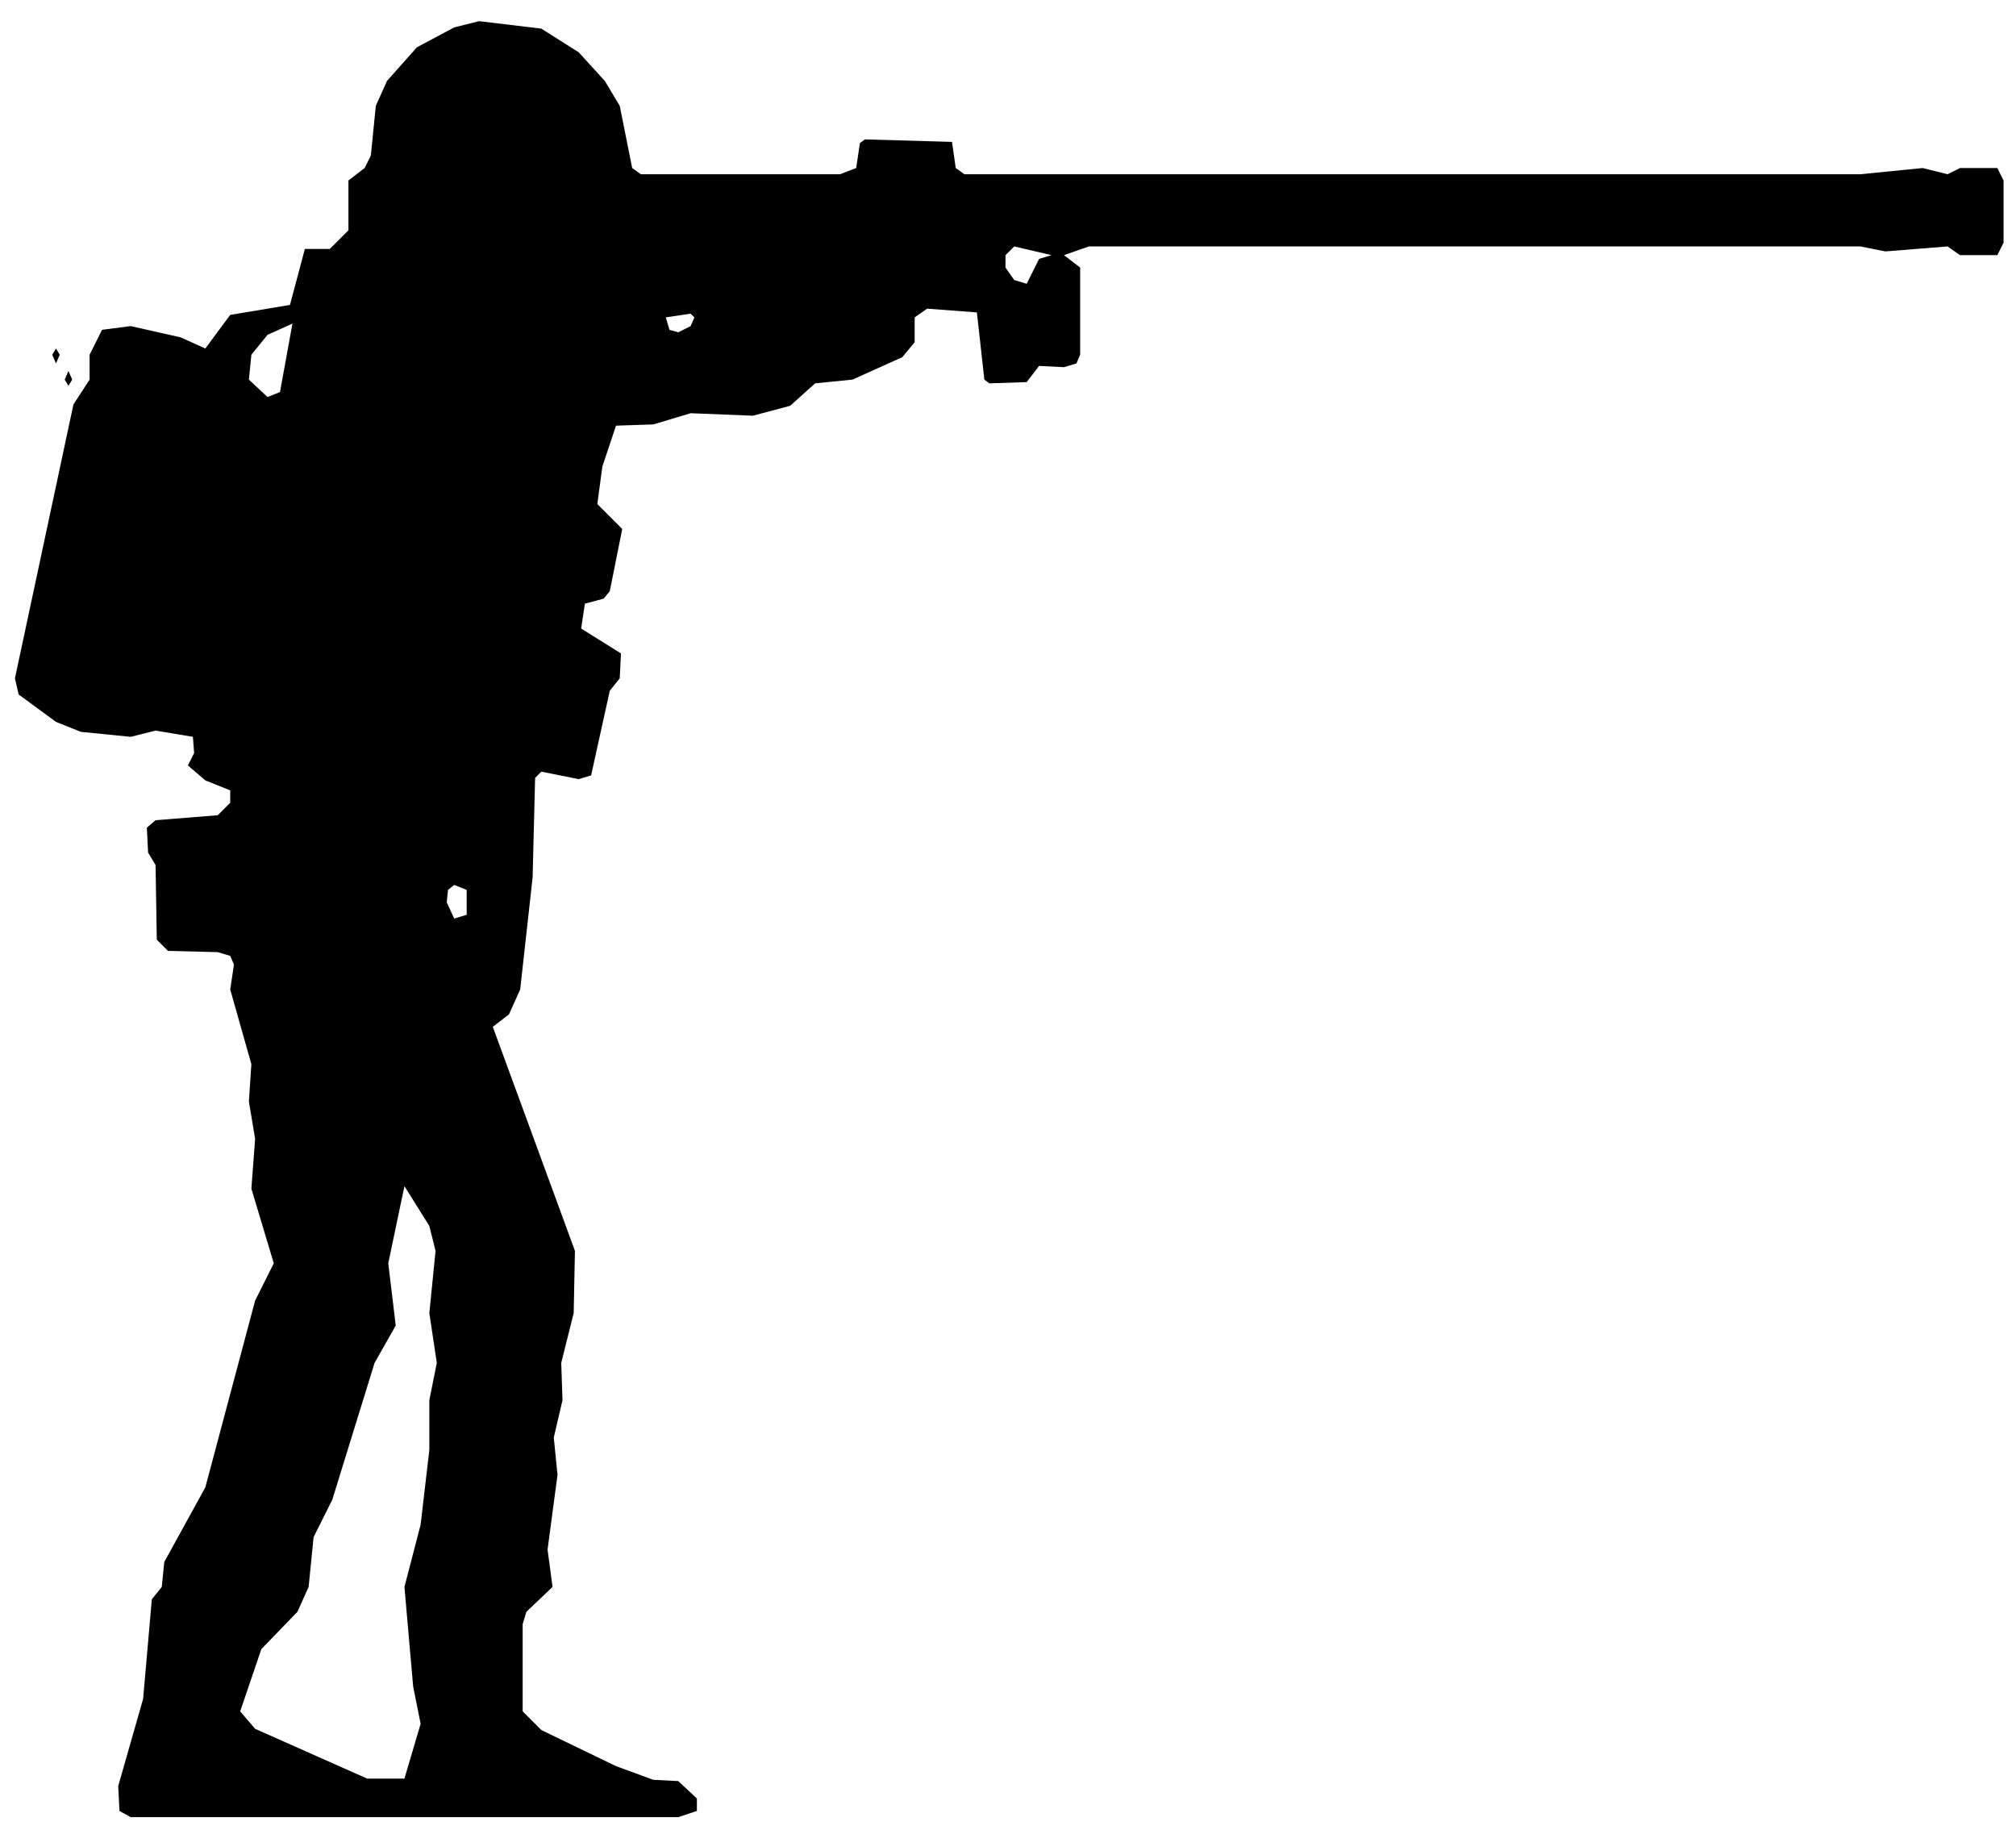
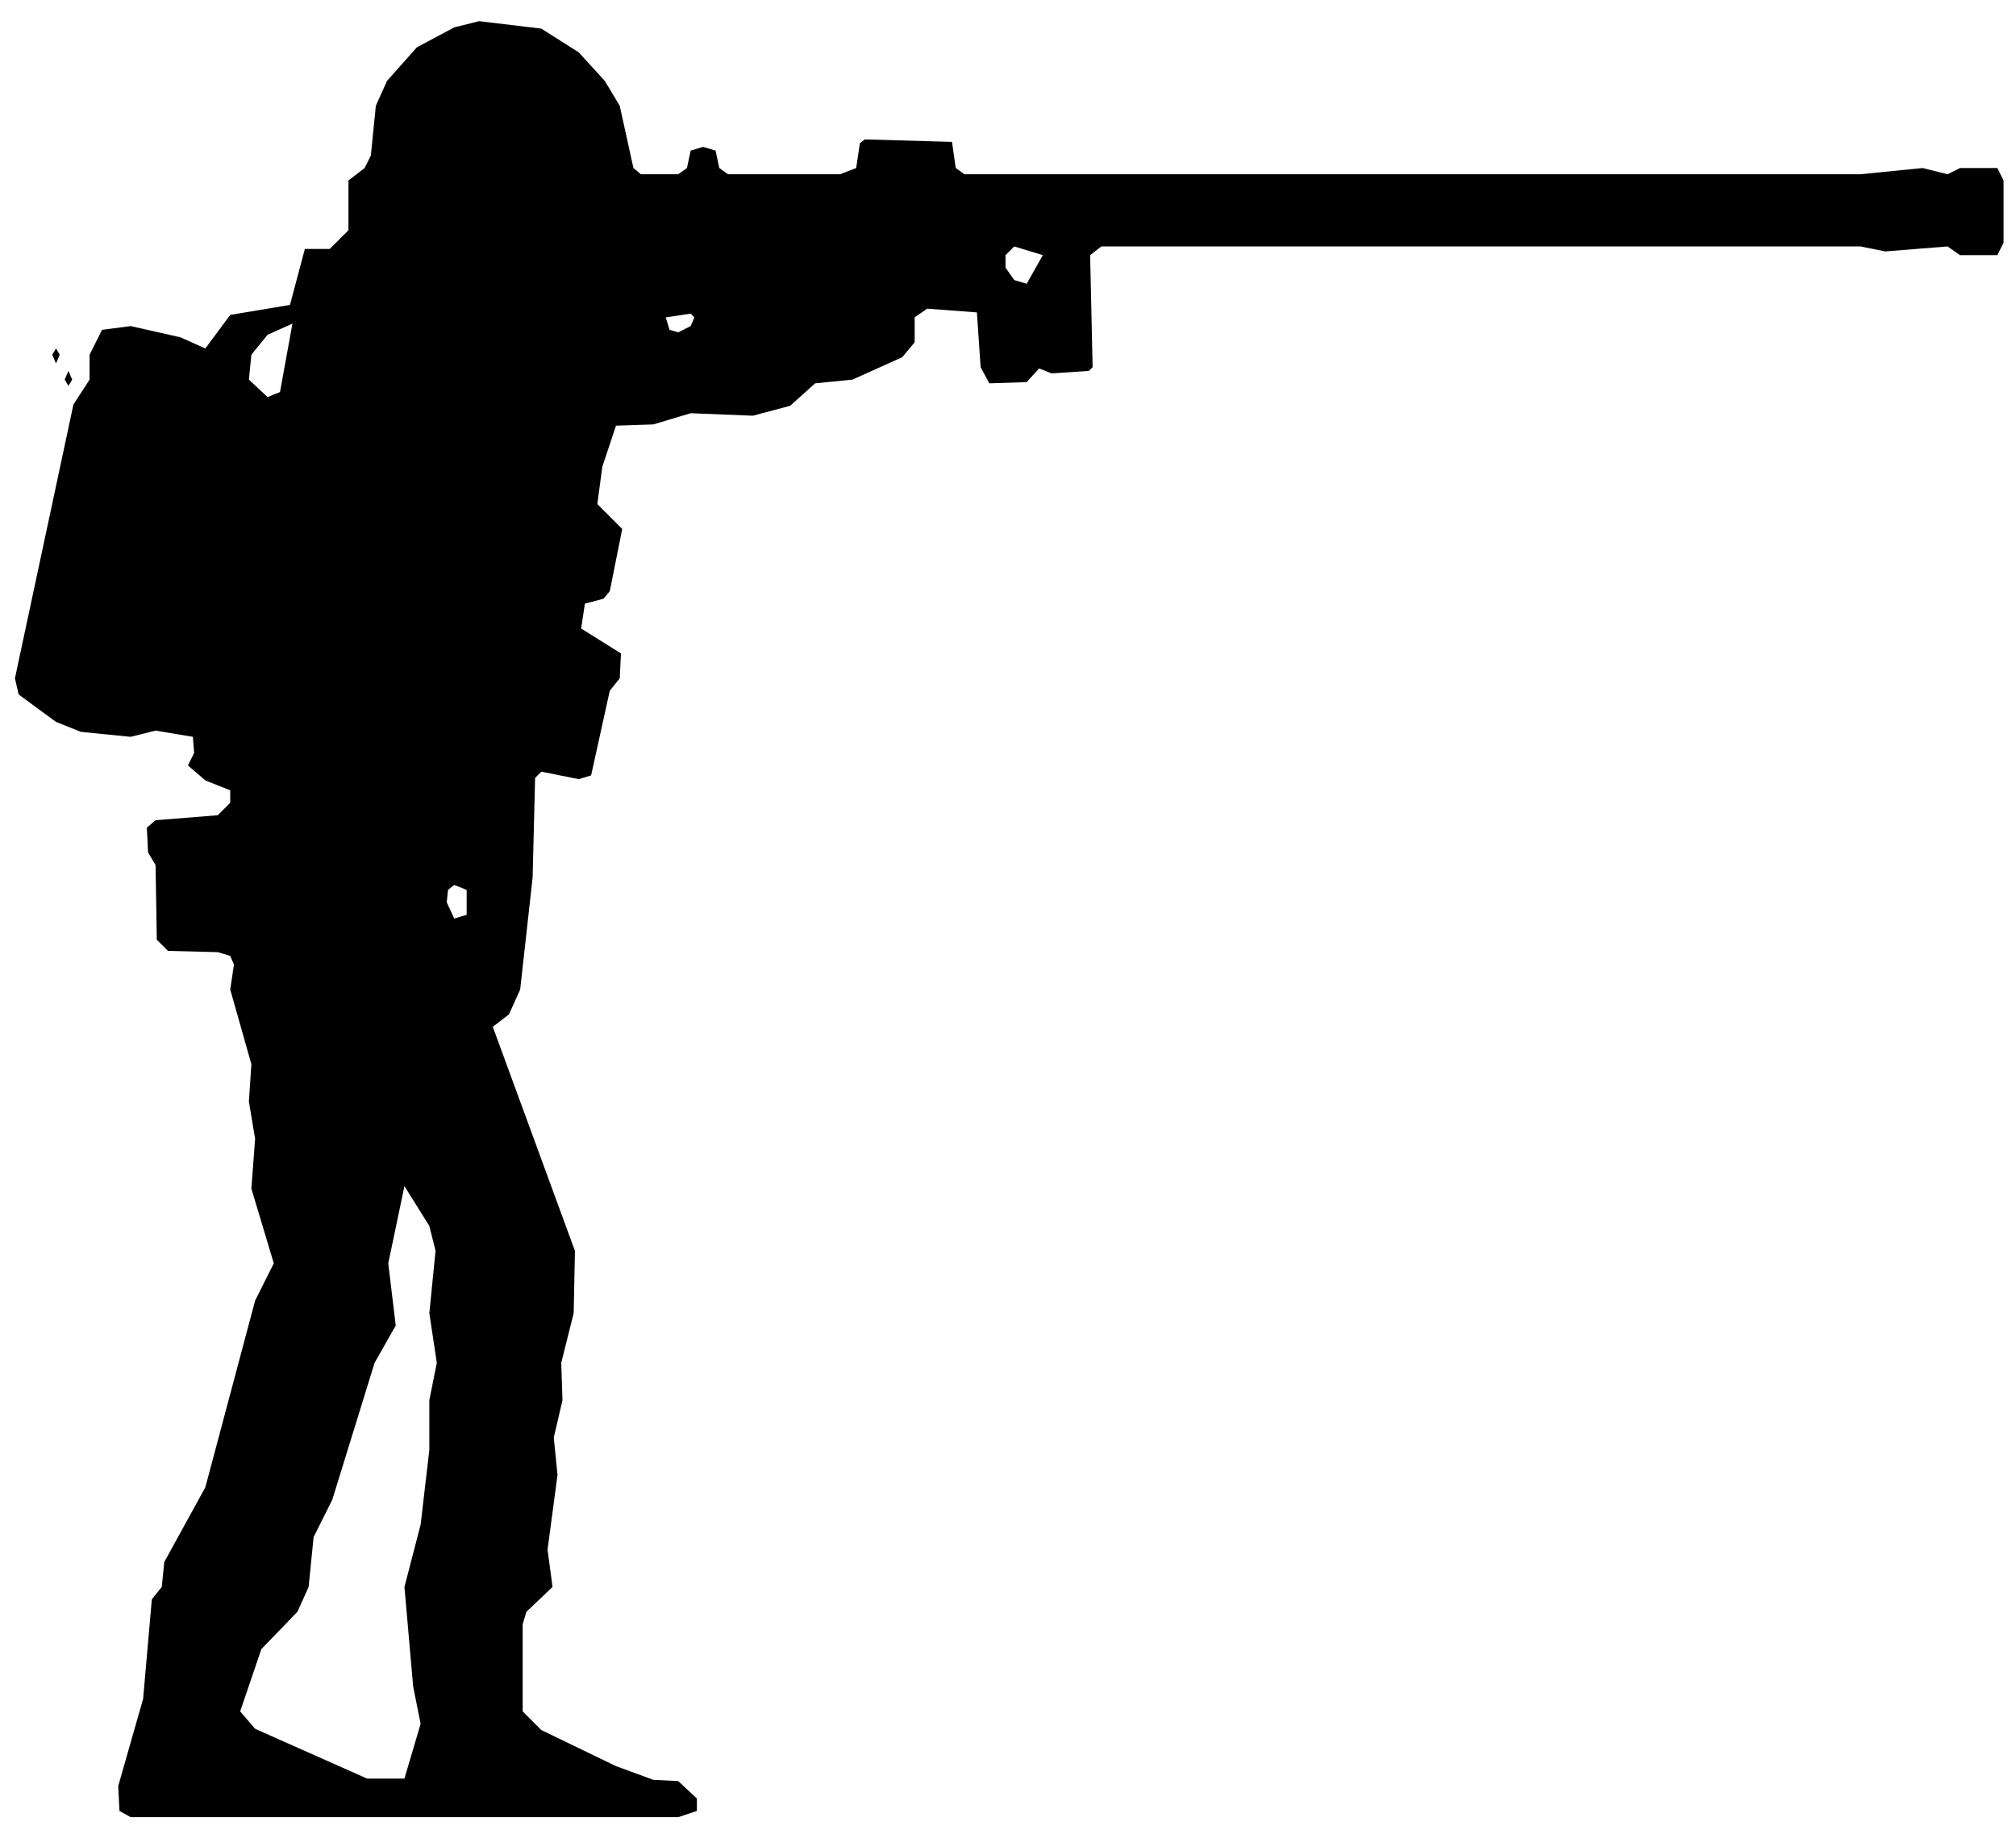
<svg xmlns="http://www.w3.org/2000/svg" viewBox="0 0 162 147" width="162" height="147" fill="currentColor" fill-rule="evenodd">
-   <path d="M10.5 146L54.5 146L56 145.5L56 144.5L54.5 143.1L52.5 143L49.5 141.9L43.5 139L42 137.5L42 130.5L42.3 129.5L44.4 127.5L44 124.5L44.8 118.5L44.5 115.5L45.2 112.5L45.1 109.5L46.1 105.5L46.2 100.5L39.6 82.5L40.9 81.5L41.8 79.5L42.8 70.5L43 62.5L43.5 62L46.5 62.6L47.5 62.3L49 55.5L49.8 54.5L49.9 52.5L46.7 50.5L47 48.5L48.5 48.1L49 47.5L49.8 43.5L50 42.5L48 40.5L48.4 37.5L49.5 34.2L52.5 34.1L55.5 33.2L60.5 33.4L63.5 32.6L65.5 30.8L68.5 30.5L72.5 28.7L73.5 27.5L73.5 25.5L74.5 24.8L78.5 25.1L79.1 30.5L79.5 30.8L82.5 30.7L83.5 29.4L85.5 29.5L86.5 29.2L86.8 28.5L86.8 21.5L85.5 20.5L87.5 19.8L149.5 19.8L151.5 20.2L156.5 19.8L157.5 20.5L160.5 20.5L161 19.5L161 14.5L160.5 13.5L157.5 13.5L156.5 14L154.5 13.5L149.5 14L77.5 14L76.8 13.5L76.5 11.4L69.5 11.2L69.1 11.5L68.8 13.5L67.5 14L51.5 14L50.8 13.5L49.8 8.5L48.6 6.5L46.5 4.2L43.5 2.3L38.5 1.7L36.5 2.2L33.5 3.8L31.1 6.5L30.2 8.5L29.8 12.5L29.3 13.5L28 14.5L28 18.5L26.5 20L24.5 20L23.3 24.5L18.5 25.3L16.5 28L14.5 27.1L10.5 26.2L8.2 26.5L7.2 28.5L7.2 30.5L5.9 32.5L1.2 54.5L1.5 55.8L4.5 58L6.5 58.8L10.5 59.2L12.5 58.7L15.5 59.2L15.6 60.5L15.1 61.5L16.5 62.7L18.5 63.5L18.5 64.5L17.5 65.5L12.5 65.9L11.8 66.5L11.9 68.5L12.5 69.5L12.6 75.5L13.5 76.4L17.5 76.5L18.5 76.8L18.8 77.5L18.5 79.5L20.2 85.5L20 88.5L20.5 91.5L20.2 95.5L22 101.5L20.5 104.5L16.5 119.5L13.2 125.5L13 127.5L12.2 128.5L11.5 136.5L9.5 143.5L9.6 145.5ZM29.5 142.9L20.5 138.9L19.3 137.5L21 132.5L23.9 129.5L24.8 127.5L25.2 123.5L26.7 120.5L30.1 109.5L31.8 106.5L31.2 101.5L32.5 95.3L34.5 98.5L35 100.5L34.5 105.5L35.1 109.5L34.5 112.5L34.5 116.5L33.8 122.5L32.5 127.5L33.2 135.5L33.8 138.5L32.5 142.9ZM36.5 73.8L35.9 72.5L36 71.5L36.5 71.1L37.5 71.5L37.5 73.5ZM21.5 31.9L20 30.5L20.2 28.5L21.5 26.9L23.5 26L22.5 31.5ZM5.5 31L5.8 30.5L5.5 29.8L5.2 30.5ZM4.5 29.2L4.8 28.5L4.5 28L4.2 28.5ZM54.5 26.7L53.8 26.5L53.5 25.5L55.5 25.2L55.8 25.5L55.5 26.2ZM82.5 22.8L81.5 22.5L80.8 21.5L80.8 20.5L81.5 19.8L84.5 20.5L83.5 20.8Z" />
+   <path d="M10.5 146L54.5 146L56 145.5L56 144.5L54.5 143.1L52.5 143L49.5 141.9L43.5 139L42 137.5L42 130.5L42.3 129.5L44.4 127.5L44 124.5L44.8 118.5L44.5 115.5L45.2 112.5L45.1 109.5L46.1 105.5L46.2 100.5L39.6 82.5L40.9 81.5L41.8 79.5L42.8 70.5L43 62.5L43.5 62L46.5 62.6L47.5 62.3L49 55.5L49.8 54.5L49.9 52.5L46.7 50.5L47 48.5L48.5 48.1L49 47.5L49.8 43.5L50 42.5L48 40.5L48.4 37.5L49.5 34.2L52.5 34.1L55.5 33.2L60.5 33.4L63.5 32.6L65.5 30.8L68.5 30.5L72.5 28.7L73.5 27.5L73.5 25.5L74.5 24.8L78.5 25.1L78.8 29.5L79.5 30.8L82.5 30.7L83.5 29.6L84.5 30L87.5 29.8L87.8 29.5L87.6 20.5L88.5 19.8L149.5 19.8L151.5 20.2L156.5 19.8L157.5 20.5L160.5 20.5L161 19.5L161 14.5L160.5 13.5L157.5 13.5L156.5 14L154.5 13.5L149.5 14L77.5 14L76.8 13.5L76.5 11.4L69.5 11.2L69.1 11.5L68.8 13.5L67.5 14L58.5 14L57.8 13.5L57.5 12.1L56.5 11.8L55.5 12.1L55.2 13.5L54.5 14L51.5 14L50.9 13.5L49.8 8.5L48.6 6.5L46.5 4.2L43.5 2.3L38.5 1.7L36.5 2.2L33.5 3.8L31.1 6.5L30.2 8.5L29.8 12.5L29.3 13.5L28 14.5L28 18.5L26.5 20L24.5 20L23.3 24.5L18.5 25.3L16.5 28L14.5 27.1L10.5 26.2L8.2 26.5L7.2 28.5L7.2 30.5L5.9 32.5L1.2 54.5L1.5 55.8L4.5 58L6.5 58.8L10.5 59.2L12.5 58.7L15.5 59.2L15.6 60.5L15.1 61.5L16.5 62.7L18.5 63.5L18.5 64.5L17.5 65.5L12.5 65.9L11.8 66.5L11.9 68.5L12.5 69.5L12.6 75.5L13.5 76.4L17.5 76.5L18.5 76.8L18.8 77.5L18.5 79.5L20.2 85.5L20 88.5L20.5 91.5L20.2 95.5L22 101.5L20.5 104.5L16.5 119.5L13.2 125.5L13 127.5L12.2 128.5L11.5 136.5L9.5 143.5L9.6 145.5ZM29.5 142.9L20.5 138.9L19.3 137.5L21 132.5L23.9 129.5L24.8 127.5L25.2 123.5L26.7 120.5L30.1 109.5L31.8 106.5L31.2 101.5L32.5 95.3L34.5 98.5L35 100.5L34.5 105.5L35.1 109.5L34.5 112.5L34.5 116.5L33.8 122.5L32.5 127.5L33.2 135.5L33.8 138.5L32.5 142.9ZM36.5 73.8L35.9 72.5L36 71.5L36.5 71.1L37.5 71.5L37.5 73.5ZM21.5 31.9L20 30.5L20.2 28.5L21.5 26.9L23.5 26L22.5 31.5ZM5.5 31L5.8 30.5L5.5 29.8L5.2 30.5ZM4.5 29.2L4.8 28.5L4.5 28L4.2 28.5ZM54.5 26.7L53.8 26.5L53.5 25.5L55.5 25.2L55.8 25.5L55.5 26.2ZM82.5 22.8L81.5 22.5L80.8 21.5L80.8 20.5L81.5 19.8L83.8 20.5Z" />
</svg>
